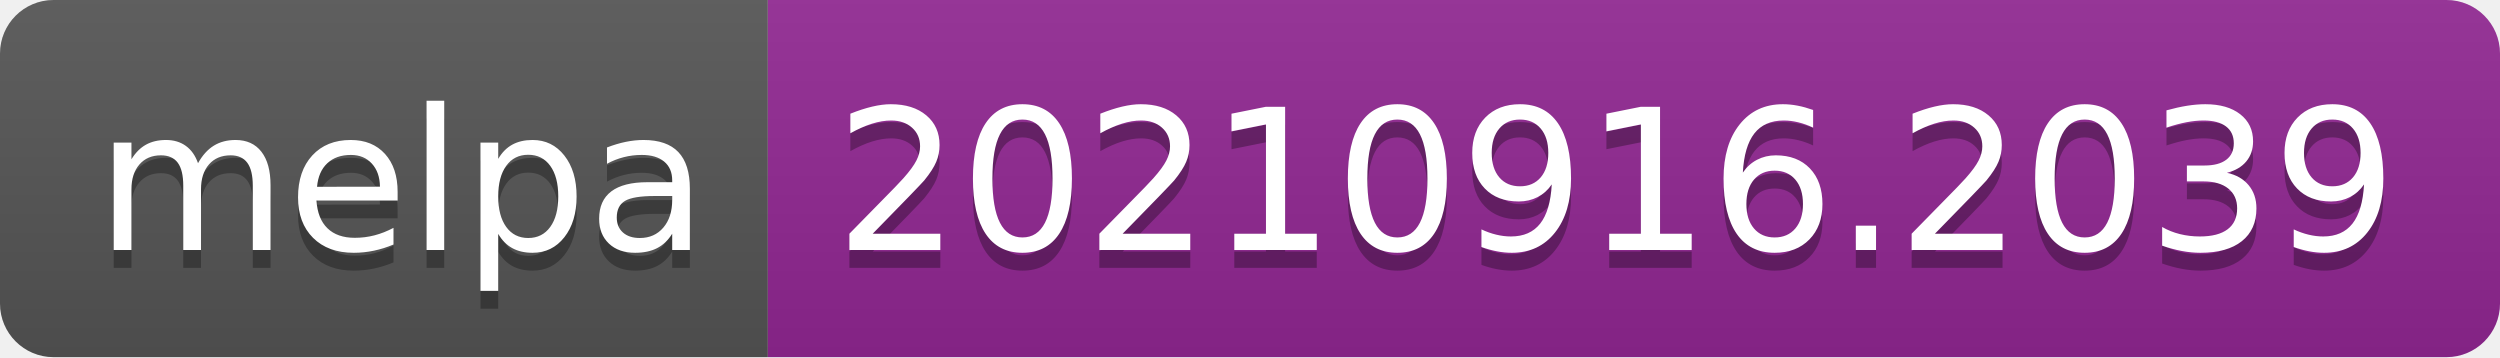
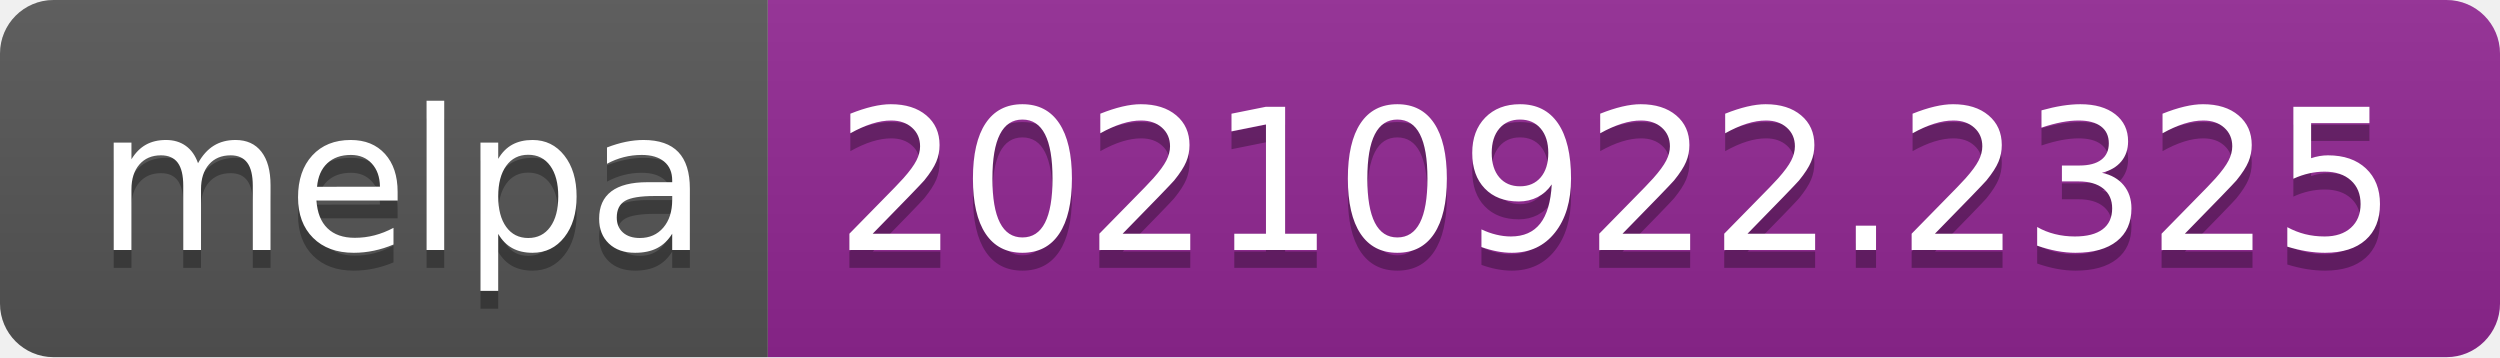
- <svg xmlns="http://www.w3.org/2000/svg" width="140" height="20" role="img" aria-label="melpa: 20210916.2039">
+ <svg xmlns="http://www.w3.org/2000/svg" width="140" height="20" role="img" aria-label="melpa: 20210922.2325">
  <linearGradient id="s" x2="0" y2="100%">
    <stop offset="0" stop-color="#bbb" stop-opacity=".1" />
    <stop offset="1" stop-opacity=".1" />
  </linearGradient>
  <clipPath id="r">
    <rect width="140" height="20" rx="3" fill="#fff" />
  </clipPath>
  <g clip-path="url(#r)">
    <rect width="43" height="20" fill="#555" />
    <rect x="43" width="97" height="20" fill="#922793" />
    <rect width="140" height="20" fill="url(#s)" />
  </g>
  <g fill="#fff" text-anchor="middle" font-family="Verdana,Geneva,DejaVu Sans,sans-serif" text-rendering="geometricPrecision" font-size="110">
    <text aria-hidden="true" x="225" y="150" fill="#010101" fill-opacity=".3" transform="scale(.1)" textLength="330">melpa</text>
    <text x="225" y="140" transform="scale(.1)" fill="#fff" textLength="330">melpa</text>
-     <text aria-hidden="true" x="905" y="150" fill="#010101" fill-opacity=".3" transform="scale(.1)" textLength="870">20210916.2039</text>
-     <text x="905" y="140" transform="scale(.1)" fill="#fff" textLength="870">20210916.2039</text>
+     <text aria-hidden="true" x="905" y="150" fill="#010101" fill-opacity=".3" transform="scale(.1)" textLength="870">20210922.2325</text>
+     <text x="905" y="140" transform="scale(.1)" fill="#fff" textLength="870">20210922.2325</text>
  </g>
</svg>
